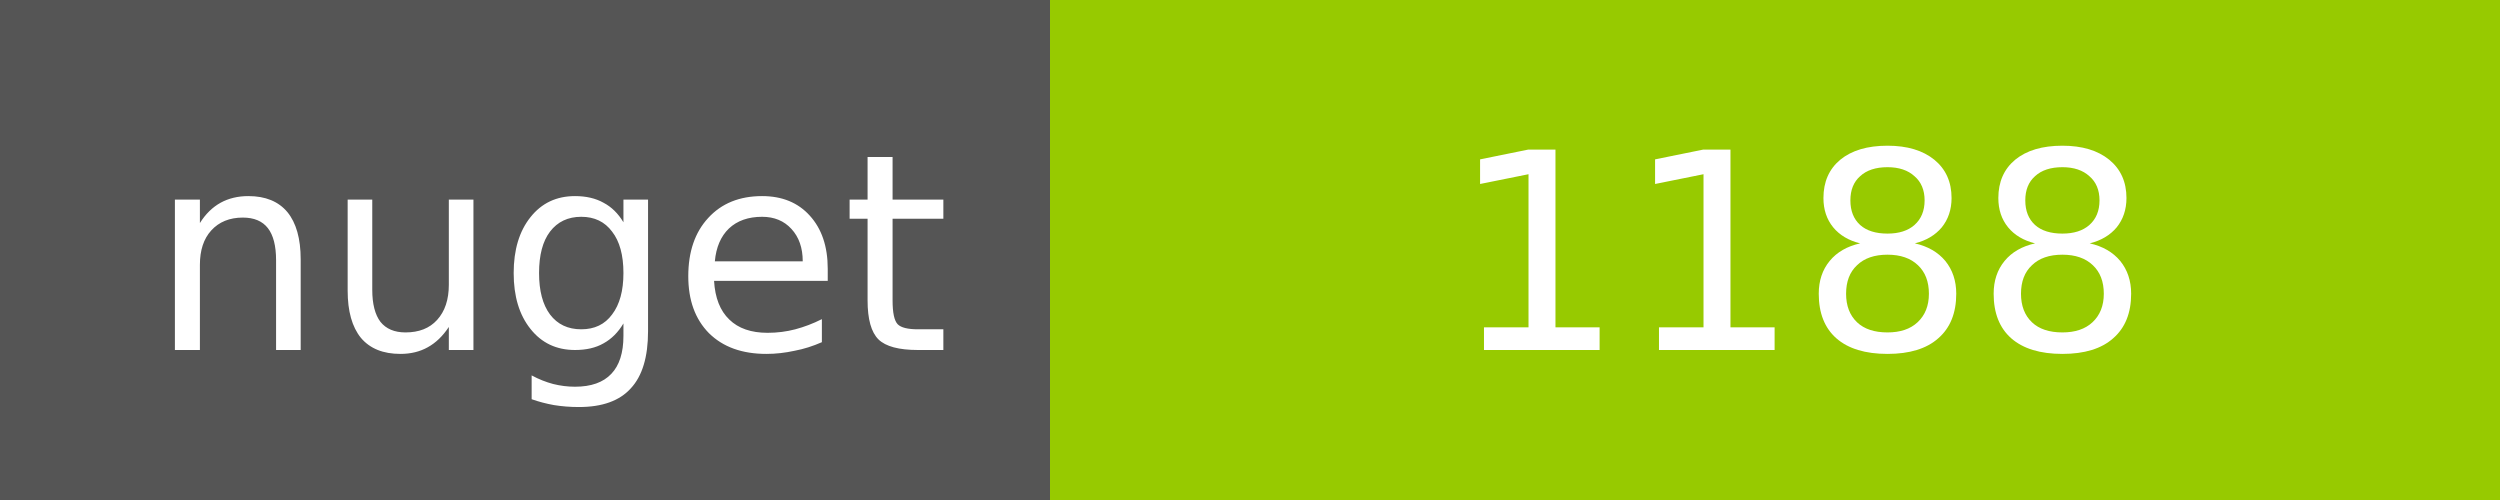
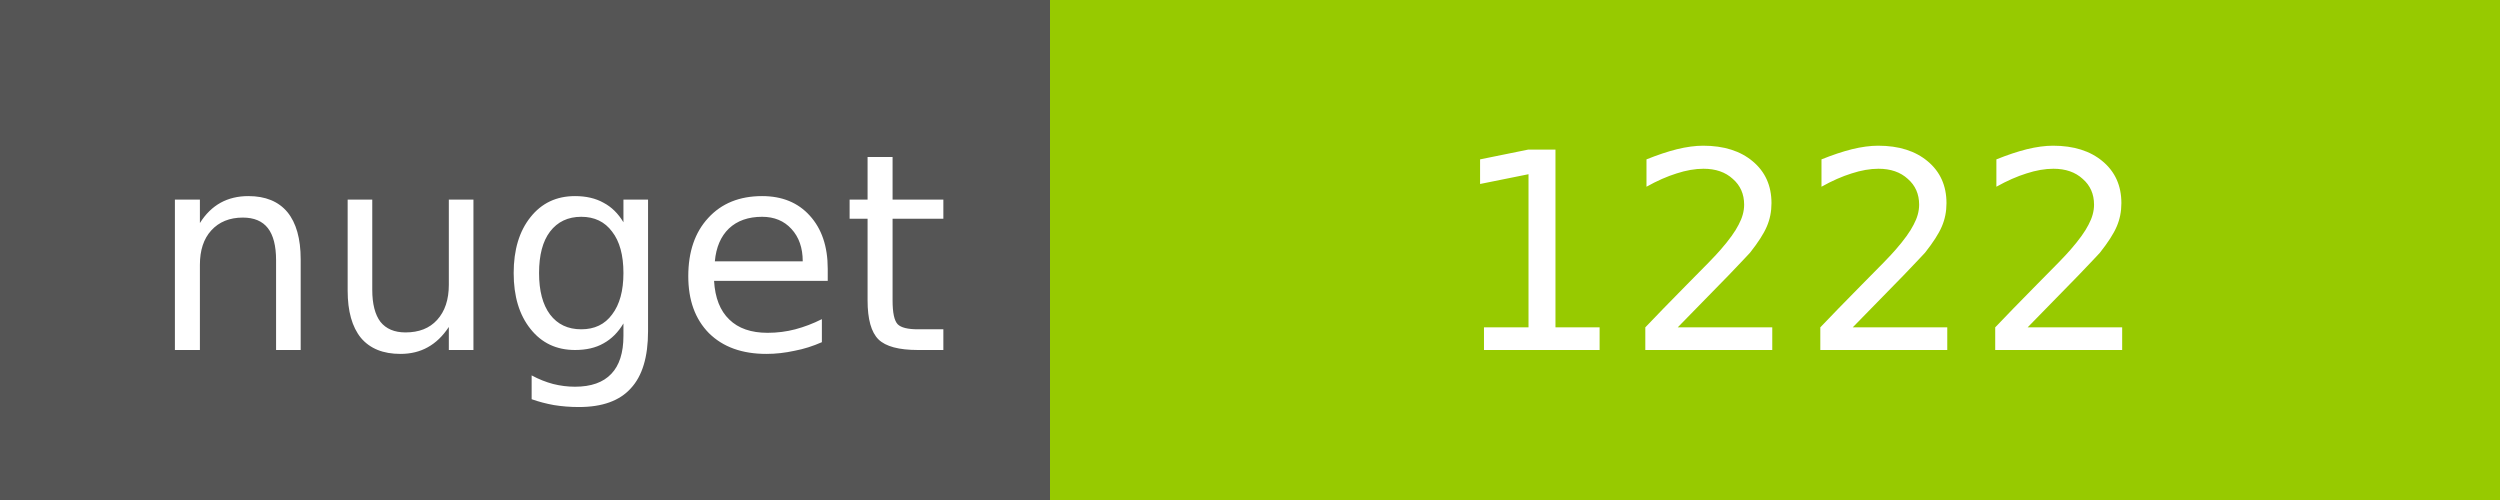
<svg xmlns="http://www.w3.org/2000/svg" width="100" height="20">
  <g shape-rendering="crispEdges">
    <path fill="#555" d="M0 0h42v20H0z" />
    <path fill="#97CA00" d="M42 0h58v20H42z" />
  </g>
  <g fill="#fff" text-anchor="middle" font-family="DejaVu Sans,Verdana,Geneva,sans-serif" font-size="11">
    <text x="22" y="14">nuget</text>
-     <text x="72" y="14">1188</text>
+     <text x="72" y="14">1222</text>
  </g>
</svg>
